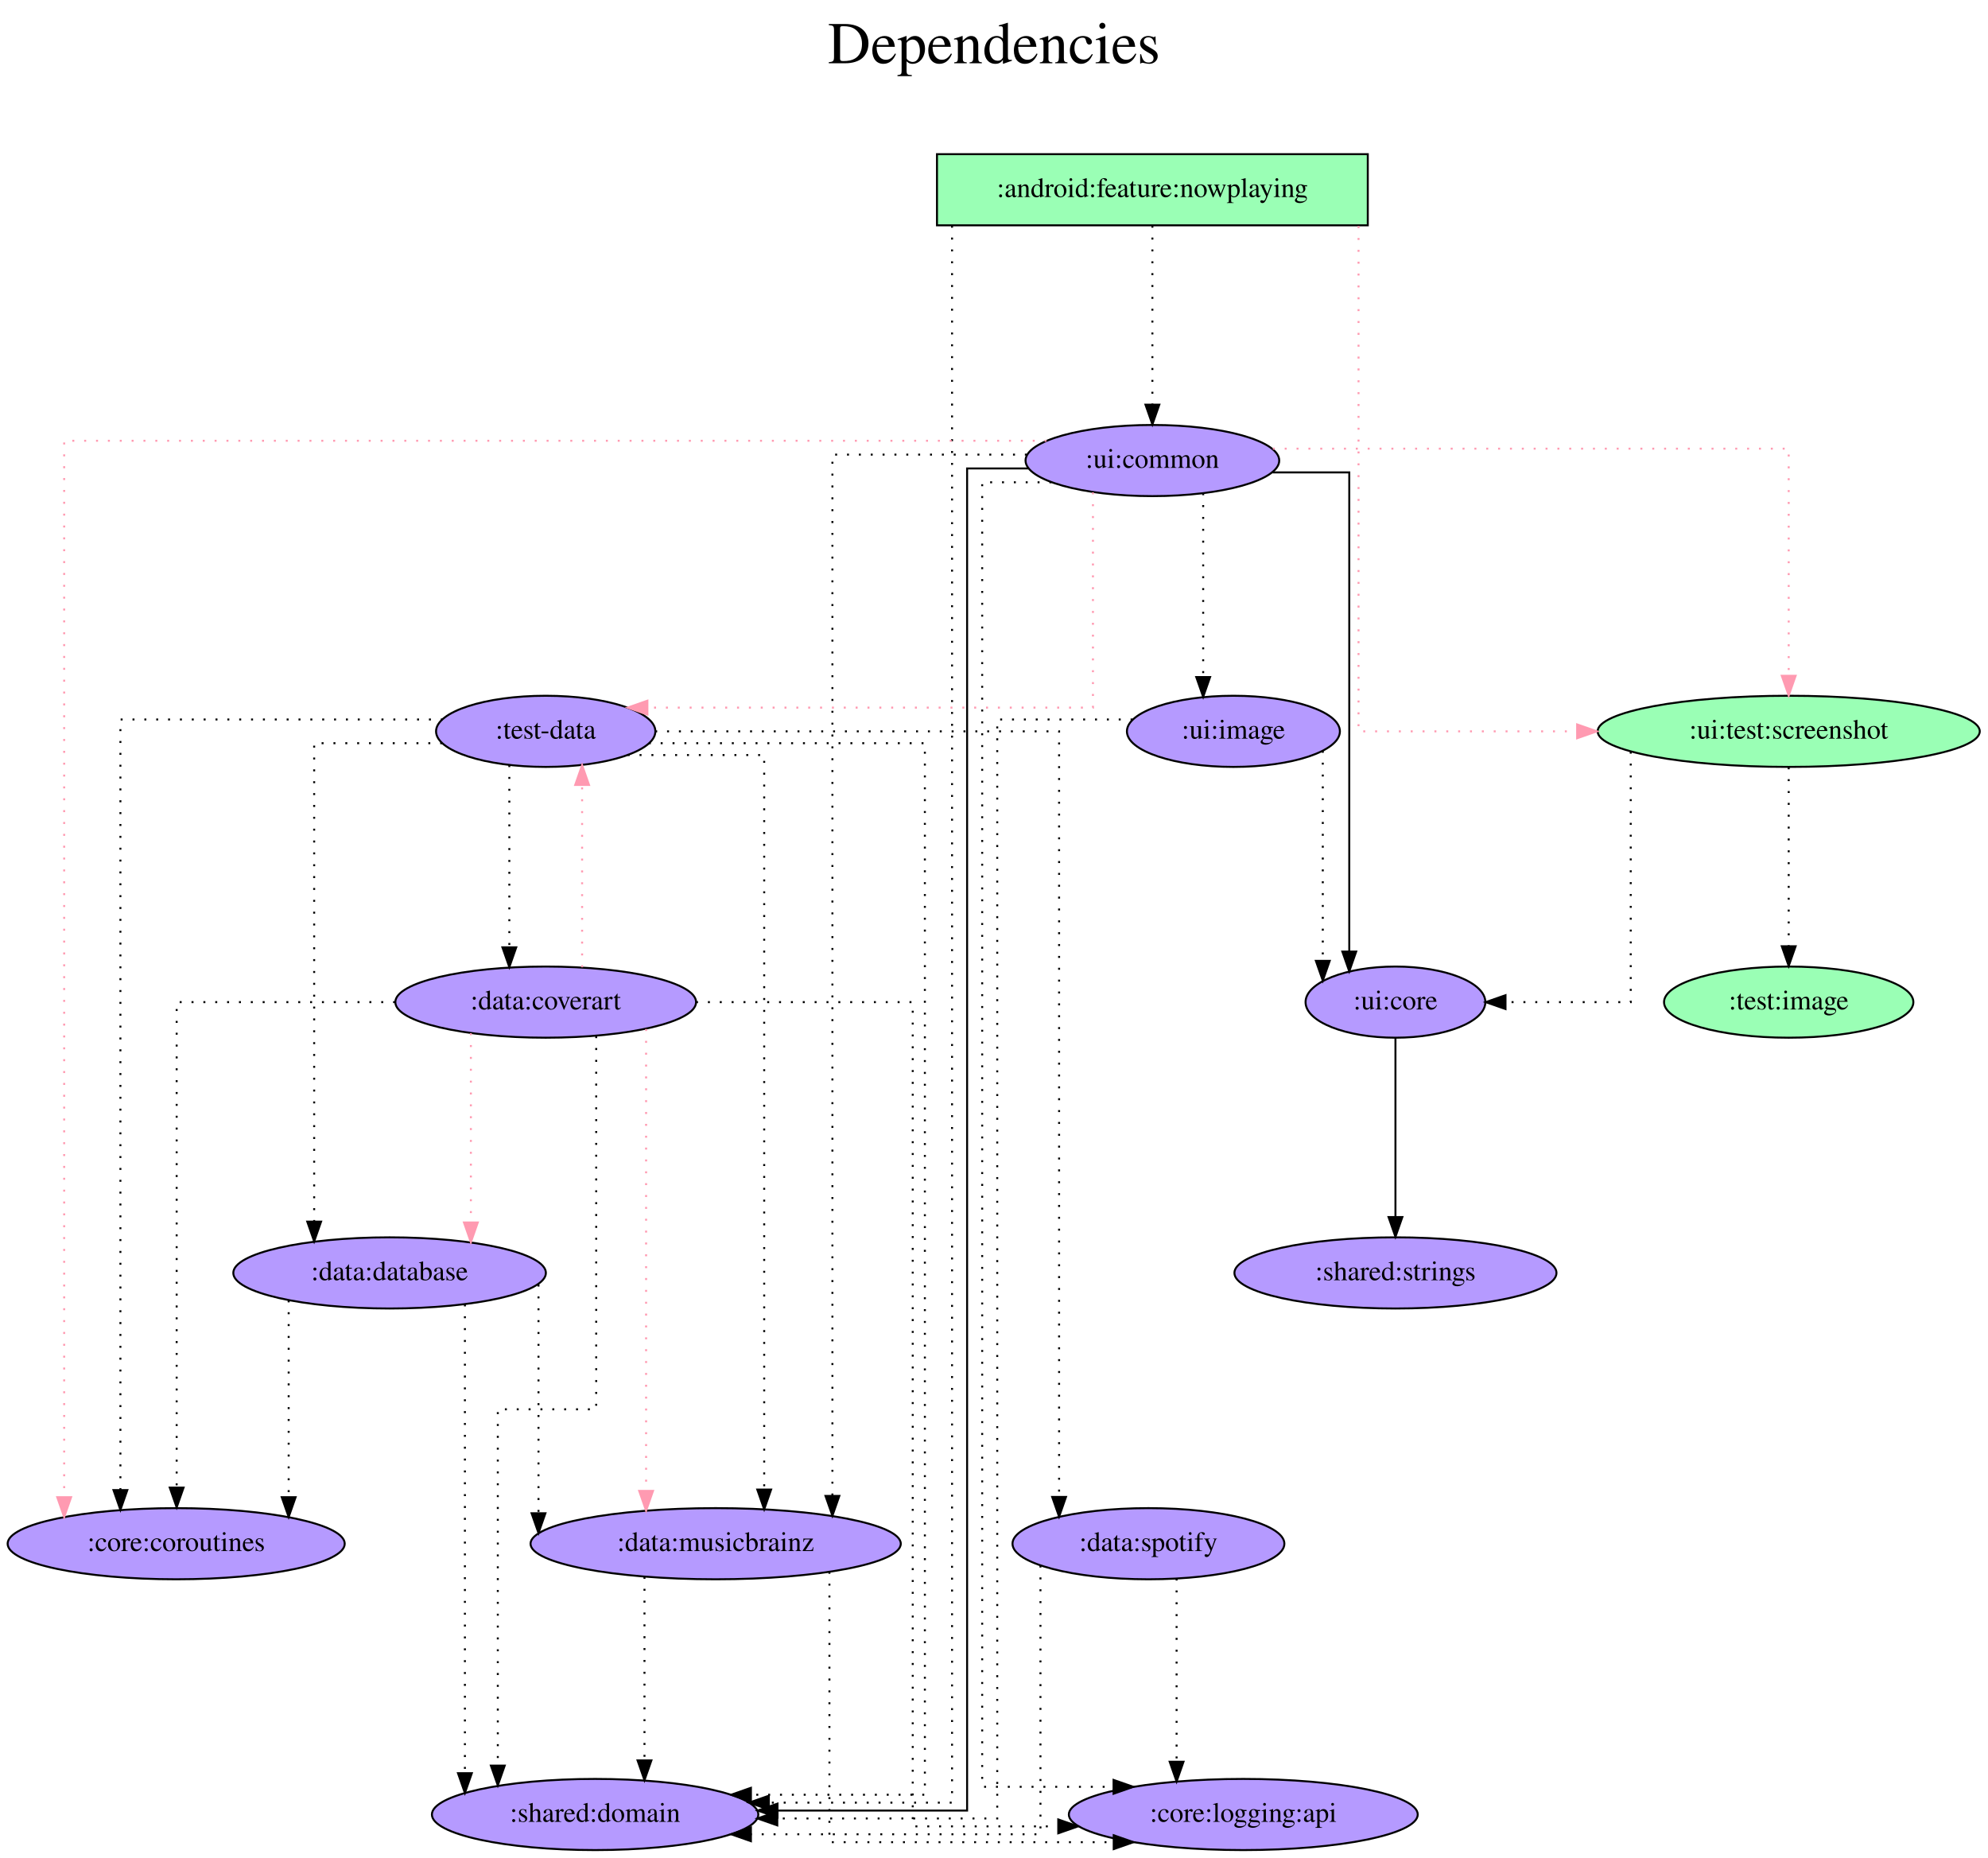
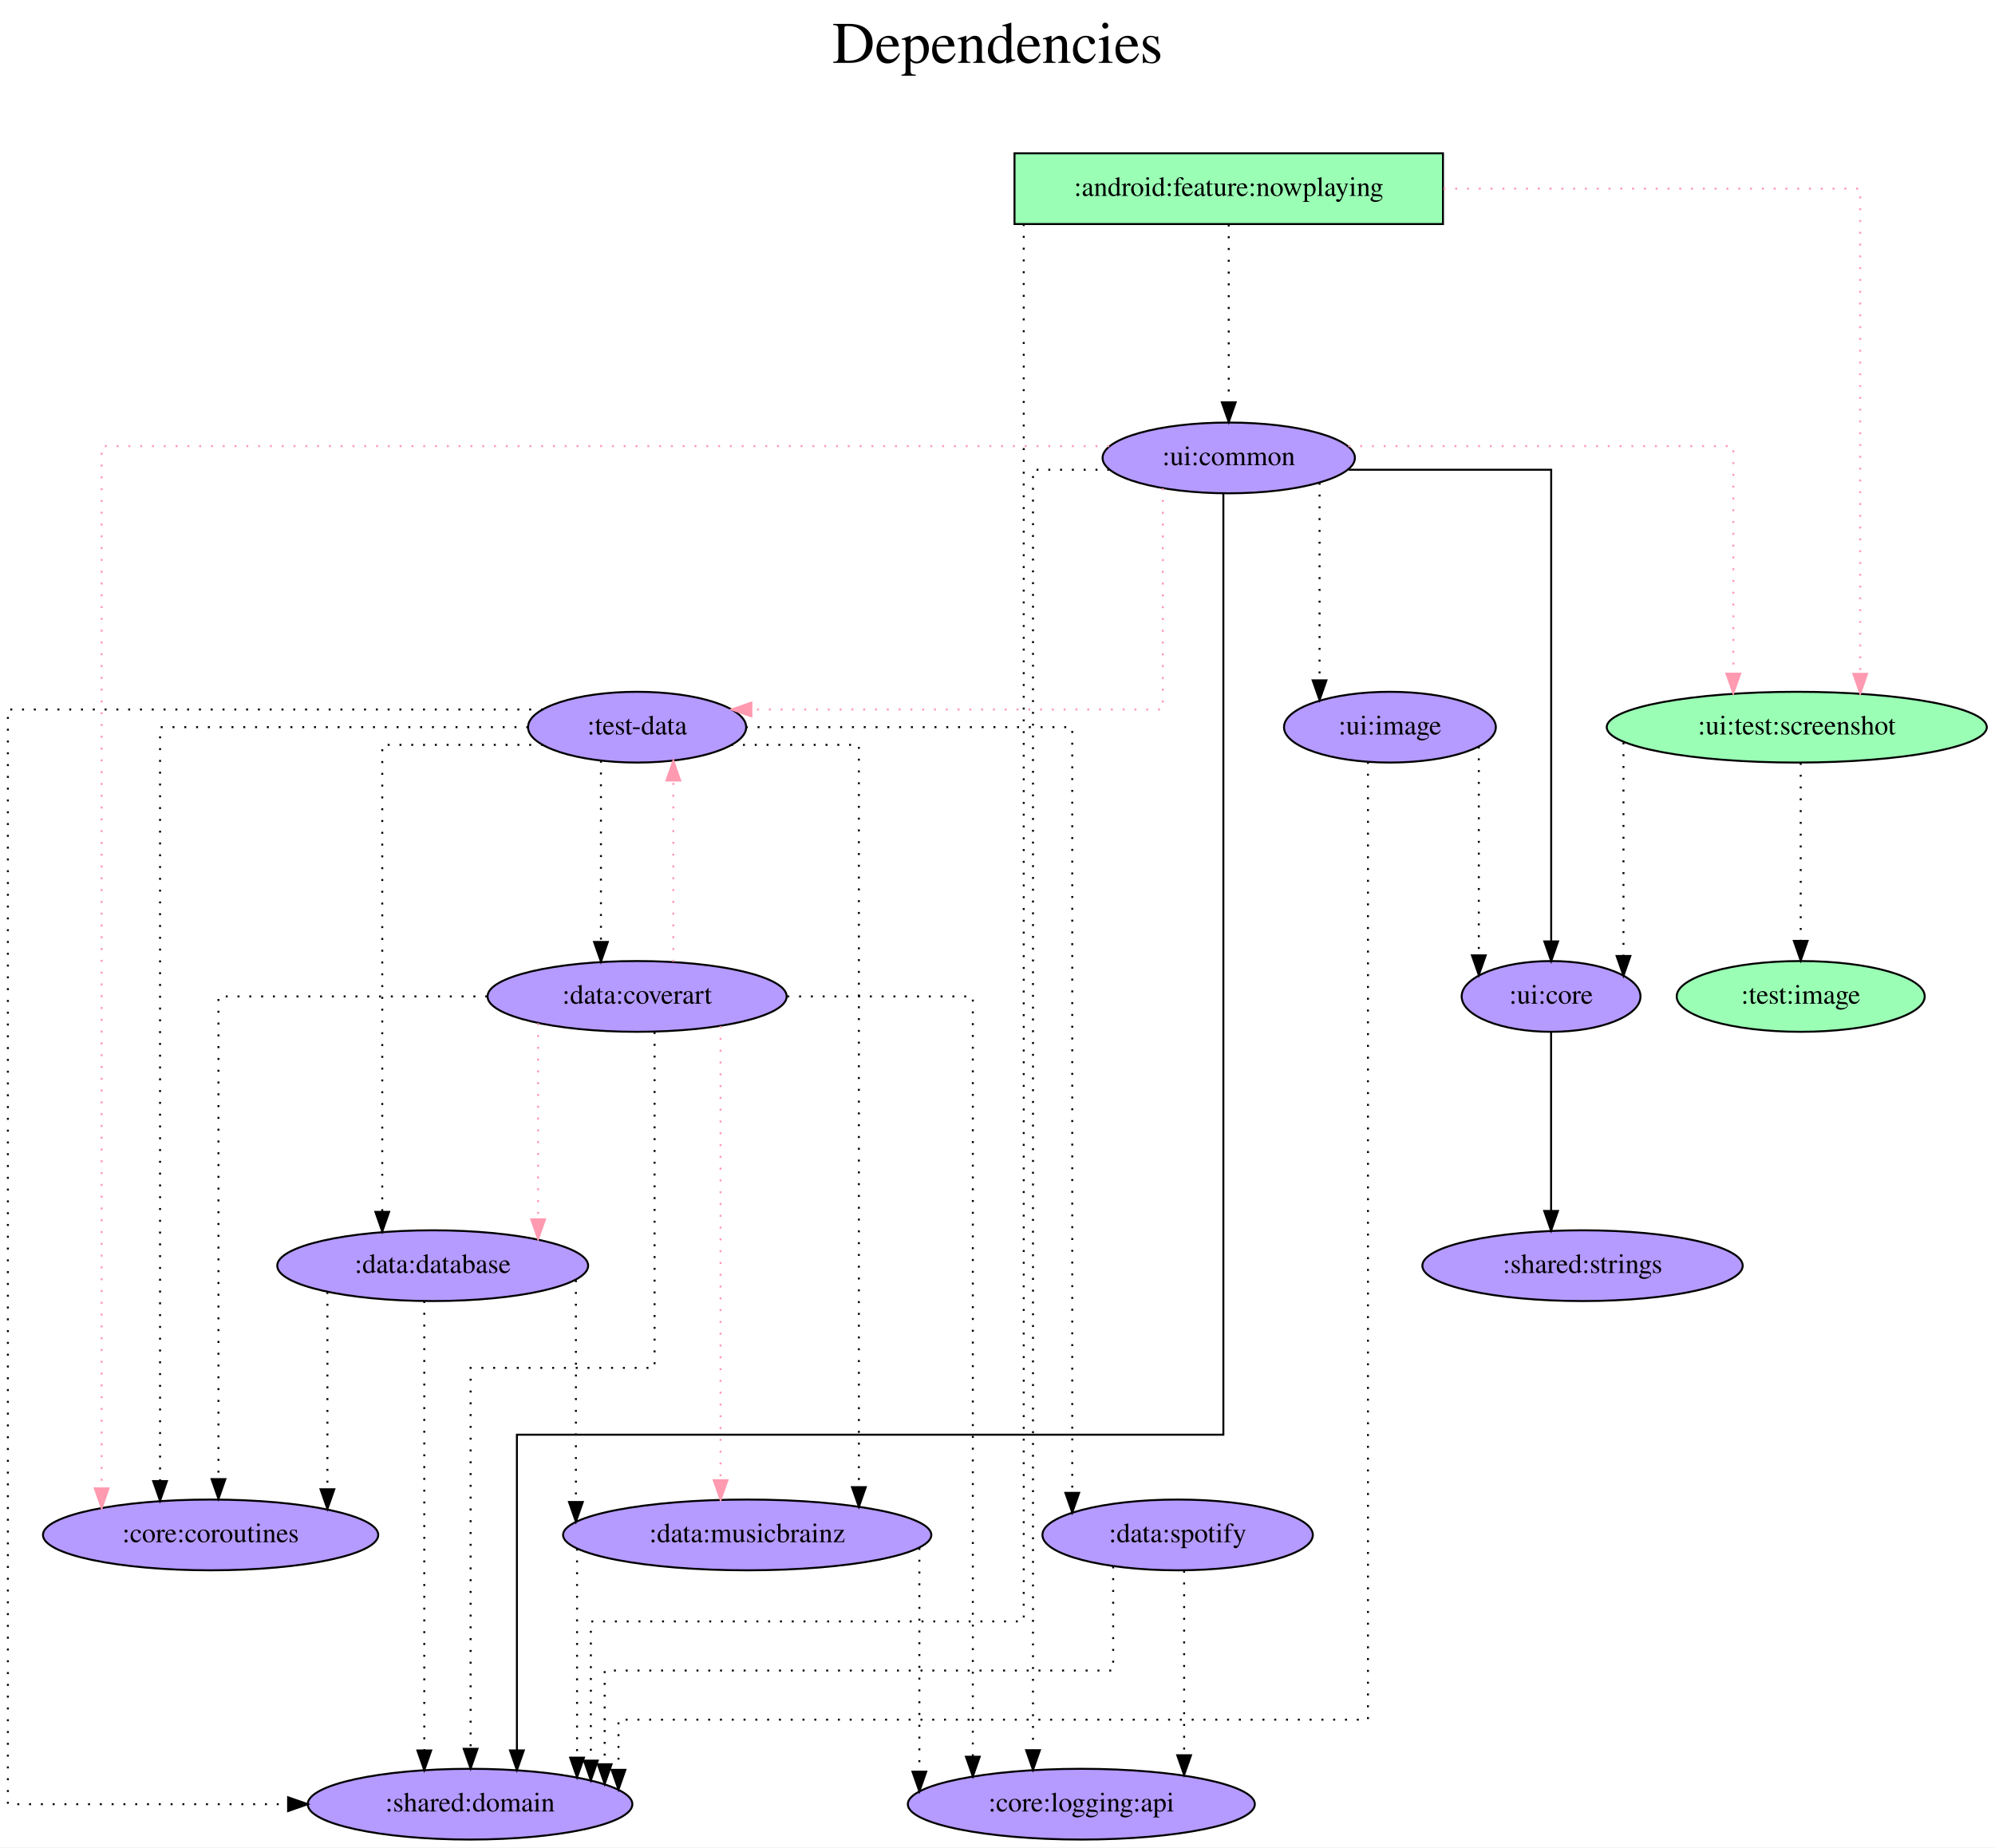
- <svg xmlns="http://www.w3.org/2000/svg" width="1006pt" height="940pt" viewBox="0.00 0.00 1005.98 940.00">
+ <svg xmlns="http://www.w3.org/2000/svg" width="1015pt" height="940pt" viewBox="0.00 0.00 1014.98 940.00">
  <g id="graph0" class="graph" transform="scale(1 1) rotate(0) translate(4 936)">
-     <polygon fill="white" stroke="transparent" points="-4,4 -4,-936 1001.98,-936 1001.98,4 -4,4" />
-     <text text-anchor="middle" x="498.99" y="-904" font-family="Times,serif" font-size="30.00">Dependencies</text>
-     <text text-anchor="middle" x="498.99" y="-871" font-family="Times,serif" font-size="30.00"> </text>
+     <polygon fill="white" stroke="transparent" points="-4,4 -4,-936 1010.98,-936 1010.98,4 -4,4" />
+     <text text-anchor="middle" x="503.49" y="-904" font-family="Times,serif" font-size="30.00">Dependencies</text>
+     <text text-anchor="middle" x="503.49" y="-871" font-family="Times,serif" font-size="30.00"> </text>
    <g id="node1" class="node">
-       <polygon fill="#9affb5" stroke="black" points="688.14,-858 470.14,-858 470.14,-822 688.14,-822 688.14,-858" />
-       <text text-anchor="middle" x="579.14" y="-836.3" font-family="Times,serif" font-size="14.00">:android:feature:nowplaying</text>
+       <polygon fill="#9affb5" stroke="black" points="730.14,-858 512.14,-858 512.14,-822 730.14,-822 730.14,-858" />
+       <text text-anchor="middle" x="621.14" y="-836.3" font-family="Times,serif" font-size="14.00">:android:feature:nowplaying</text>
    </g>
    <g id="node2" class="node">
-       <ellipse fill="#b59aff" stroke="black" cx="297.14" cy="-18" rx="82.59" ry="18" />
-       <text text-anchor="middle" x="297.14" y="-14.3" font-family="Times,serif" font-size="14.00">:shared:domain</text>
+       <ellipse fill="#b59aff" stroke="black" cx="235.14" cy="-18" rx="82.59" ry="18" />
+       <text text-anchor="middle" x="235.14" y="-14.3" font-family="Times,serif" font-size="14.00">:shared:domain</text>
    </g>
    <g id="edge1" class="edge">
-       <path fill="none" stroke="black" stroke-dasharray="1,5" d="M477.76,-821.81C477.76,-701.41 477.76,-24 477.76,-24 477.76,-24 385.05,-24 385.05,-24" />
-       <polygon fill="black" stroke="black" points="385.05,-20.5 375.05,-24 385.05,-27.5 385.05,-20.5" />
+       <path fill="none" stroke="black" stroke-dasharray="1,5" d="M516.84,-821.98C516.84,-709.72 516.84,-111 516.84,-111 516.84,-111 296.6,-111 296.6,-111 296.6,-111 296.6,-40.16 296.6,-40.16" />
+       <polygon fill="black" stroke="black" points="300.1,-40.16 296.6,-30.16 293.1,-40.16 300.1,-40.16" />
    </g>
    <g id="node3" class="node">
-       <ellipse fill="#b59aff" stroke="black" cx="579.14" cy="-703" rx="64.19" ry="18" />
-       <text text-anchor="middle" x="579.14" y="-699.3" font-family="Times,serif" font-size="14.00">:ui:common</text>
+       <ellipse fill="#b59aff" stroke="black" cx="621.14" cy="-703" rx="64.19" ry="18" />
+       <text text-anchor="middle" x="621.14" y="-699.3" font-family="Times,serif" font-size="14.00">:ui:common</text>
    </g>
    <g id="edge2" class="edge">
-       <path fill="none" stroke="black" stroke-dasharray="1,5" d="M579.14,-821.81C579.14,-821.81 579.14,-731.27 579.14,-731.27" />
-       <polygon fill="black" stroke="black" points="582.64,-731.27 579.14,-721.27 575.64,-731.27 582.64,-731.27" />
+       <path fill="none" stroke="black" stroke-dasharray="1,5" d="M621.14,-821.81C621.14,-821.81 621.14,-731.27 621.14,-731.27" />
+       <polygon fill="black" stroke="black" points="624.64,-731.27 621.14,-721.27 617.64,-731.27 624.64,-731.27" />
    </g>
    <g id="node4" class="node">
-       <ellipse fill="#9affb5" stroke="black" cx="901.14" cy="-566" rx="96.68" ry="18" />
-       <text text-anchor="middle" x="901.14" y="-562.3" font-family="Times,serif" font-size="14.00">:ui:test:screenshot</text>
+       <ellipse fill="#9affb5" stroke="black" cx="910.14" cy="-566" rx="96.68" ry="18" />
+       <text text-anchor="middle" x="910.14" y="-562.3" font-family="Times,serif" font-size="14.00">:ui:test:screenshot</text>
    </g>
    <g id="edge3" class="edge">
-       <path fill="none" stroke="#ff9ab1" stroke-dasharray="1,5" d="M683.46,-821.6C683.46,-760.16 683.46,-566 683.46,-566 683.46,-566 794.08,-566 794.08,-566" />
-       <polygon fill="#ff9ab1" stroke="#ff9ab1" points="794.08,-569.5 804.08,-566 794.08,-562.5 794.08,-569.5" />
+       <path fill="none" stroke="#ff9ab1" stroke-dasharray="1,5" d="M730.36,-840C823.5,-840 942.42,-840 942.42,-840 942.42,-840 942.42,-593.14 942.42,-593.14" />
+       <polygon fill="#ff9ab1" stroke="#ff9ab1" points="945.92,-593.14 942.42,-583.14 938.92,-593.14 945.92,-593.14" />
    </g>
    <g id="edge7" class="edge">
-       <path fill="none" stroke="black" d="M516.34,-699C499.27,-699 485.38,-699 485.38,-699 485.38,-699 485.38,-20 485.38,-20 485.38,-20 389.43,-20 389.43,-20" />
-       <polygon fill="black" stroke="black" points="389.43,-16.5 379.43,-20 389.43,-23.5 389.43,-16.5" />
+       <path fill="none" stroke="black" d="M618.4,-684.72C618.4,-595.06 618.4,-206 618.4,-206 618.4,-206 258.98,-206 258.98,-206 258.98,-206 258.98,-45.35 258.98,-45.35" />
+       <polygon fill="black" stroke="black" points="262.48,-45.35 258.98,-35.35 255.48,-45.35 262.48,-45.35" />
    </g>
    <g id="edge5" class="edge">
-       <path fill="none" stroke="#ff9ab1" stroke-dasharray="1,5" d="M640.09,-709C733.44,-709 901.14,-709 901.14,-709 901.14,-709 901.14,-594.11 901.14,-594.11" />
-       <polygon fill="#ff9ab1" stroke="#ff9ab1" points="904.64,-594.11 901.14,-584.11 897.64,-594.11 904.64,-594.11" />
+       <path fill="none" stroke="#ff9ab1" stroke-dasharray="1,5" d="M681.98,-709C757.9,-709 877.86,-709 877.86,-709 877.86,-709 877.86,-593.25 877.86,-593.25" />
+       <polygon fill="#ff9ab1" stroke="#ff9ab1" points="881.36,-593.25 877.86,-583.25 874.36,-593.25 881.36,-593.25" />
    </g>
    <g id="node5" class="node">
-       <ellipse fill="#b59aff" stroke="black" cx="272.14" cy="-566" rx="55.49" ry="18" />
-       <text text-anchor="middle" x="272.14" y="-562.3" font-family="Times,serif" font-size="14.00">:test-data</text>
+       <ellipse fill="#b59aff" stroke="black" cx="320.14" cy="-566" rx="55.49" ry="18" />
+       <text text-anchor="middle" x="320.14" y="-562.3" font-family="Times,serif" font-size="14.00">:test-data</text>
    </g>
    <g id="edge4" class="edge">
-       <path fill="none" stroke="#ff9ab1" stroke-dasharray="1,5" d="M549.06,-686.91C549.06,-653.15 549.06,-578 549.06,-578 549.06,-578 323.6,-578 323.6,-578" />
-       <polygon fill="#ff9ab1" stroke="#ff9ab1" points="323.6,-574.5 313.6,-578 323.6,-581.5 323.6,-574.5" />
+       <path fill="none" stroke="#ff9ab1" stroke-dasharray="1,5" d="M587.6,-687.56C587.6,-653.52 587.6,-575 587.6,-575 587.6,-575 378.27,-575 378.27,-575" />
+       <polygon fill="#ff9ab1" stroke="#ff9ab1" points="378.27,-571.5 368.27,-575 378.27,-578.5 378.27,-571.5" />
    </g>
    <g id="node6" class="node">
-       <ellipse fill="#b59aff" stroke="black" cx="85.14" cy="-155" rx="85.29" ry="18" />
-       <text text-anchor="middle" x="85.14" y="-151.3" font-family="Times,serif" font-size="14.00">:core:coroutines</text>
+       <ellipse fill="#b59aff" stroke="black" cx="103.14" cy="-155" rx="85.29" ry="18" />
+       <text text-anchor="middle" x="103.14" y="-151.3" font-family="Times,serif" font-size="14.00">:core:coroutines</text>
    </g>
    <g id="edge6" class="edge">
-       <path fill="none" stroke="#ff9ab1" stroke-dasharray="1,5" d="M525.59,-713C387.21,-713 28.46,-713 28.46,-713 28.46,-713 28.46,-178.52 28.46,-178.52" />
-       <polygon fill="#ff9ab1" stroke="#ff9ab1" points="31.96,-178.52 28.46,-168.52 24.96,-178.52 31.96,-178.52" />
+       <path fill="none" stroke="#ff9ab1" stroke-dasharray="1,5" d="M560.32,-709C412.74,-709 47.71,-709 47.71,-709 47.71,-709 47.71,-178.69 47.71,-178.69" />
+       <polygon fill="#ff9ab1" stroke="#ff9ab1" points="51.21,-178.69 47.71,-168.69 44.21,-178.69 51.21,-178.69" />
    </g>
    <g id="node7" class="node">
-       <ellipse fill="#b59aff" stroke="black" cx="702.14" cy="-429" rx="45.49" ry="18" />
-       <text text-anchor="middle" x="702.14" y="-425.3" font-family="Times,serif" font-size="14.00">:ui:core</text>
+       <ellipse fill="#b59aff" stroke="black" cx="785.14" cy="-429" rx="45.49" ry="18" />
+       <text text-anchor="middle" x="785.14" y="-425.3" font-family="Times,serif" font-size="14.00">:ui:core</text>
    </g>
    <g id="edge8" class="edge">
-       <path fill="none" stroke="black" d="M639.97,-697C660.71,-697 678.77,-697 678.77,-697 678.77,-697 678.77,-454.57 678.77,-454.57" />
-       <polygon fill="black" stroke="black" points="682.27,-454.57 678.77,-444.57 675.27,-454.57 682.27,-454.57" />
+       <path fill="none" stroke="black" d="M682.23,-697C728.87,-697 785.19,-697 785.19,-697 785.19,-697 785.19,-457 785.19,-457" />
+       <polygon fill="black" stroke="black" points="788.69,-457 785.19,-447 781.69,-457 788.69,-457" />
    </g>
    <g id="node8" class="node">
-       <ellipse fill="#b59aff" stroke="black" cx="625.14" cy="-18" rx="88.28" ry="18" />
-       <text text-anchor="middle" x="625.14" y="-14.3" font-family="Times,serif" font-size="14.00">:core:logging:api</text>
+       <ellipse fill="#b59aff" stroke="black" cx="546.14" cy="-18" rx="88.28" ry="18" />
+       <text text-anchor="middle" x="546.14" y="-14.3" font-family="Times,serif" font-size="14.00">:core:logging:api</text>
    </g>
    <g id="edge9" class="edge">
-       <path fill="none" stroke="black" stroke-dasharray="1,5" d="M528.04,-692C509.49,-692 493.01,-692 493.01,-692 493.01,-692 493.01,-32 493.01,-32 493.01,-32 559.49,-32 559.49,-32" />
-       <polygon fill="black" stroke="black" points="559.49,-35.5 569.49,-32 559.49,-28.5 559.49,-35.5" />
+       <path fill="none" stroke="black" stroke-dasharray="1,5" d="M560.34,-697C539.6,-697 521.55,-697 521.55,-697 521.55,-697 521.55,-45.47 521.55,-45.47" />
+       <polygon fill="black" stroke="black" points="525.05,-45.47 521.55,-35.47 518.05,-45.47 525.05,-45.47" />
    </g>
    <g id="node9" class="node">
-       <ellipse fill="#b59aff" stroke="black" cx="620.14" cy="-566" rx="53.89" ry="18" />
-       <text text-anchor="middle" x="620.14" y="-562.3" font-family="Times,serif" font-size="14.00">:ui:image</text>
+       <ellipse fill="#b59aff" stroke="black" cx="703.14" cy="-566" rx="53.89" ry="18" />
+       <text text-anchor="middle" x="703.14" y="-562.3" font-family="Times,serif" font-size="14.00">:ui:image</text>
    </g>
    <g id="edge10" class="edge">
-       <path fill="none" stroke="black" stroke-dasharray="1,5" d="M604.84,-686.47C604.84,-686.47 604.84,-593.45 604.84,-593.45" />
-       <polygon fill="black" stroke="black" points="608.34,-593.45 604.84,-583.45 601.34,-593.45 608.34,-593.45" />
+       <path fill="none" stroke="black" stroke-dasharray="1,5" d="M667.34,-690.36C667.34,-690.36 667.34,-589.83 667.34,-589.83" />
+       <polygon fill="black" stroke="black" points="670.84,-589.83 667.34,-579.83 663.84,-589.83 670.84,-589.83" />
+     </g>
+     <g id="edge11" class="edge">
+       <path fill="none" stroke="black" stroke-dasharray="1,5" d="M821.97,-558.24C821.97,-558.24 821.97,-449.58 821.97,-449.58" />
+       <polygon fill="black" stroke="black" points="825.47,-449.58 821.97,-439.58 818.47,-449.58 825.47,-449.58" />
    </g>
    <g id="node10" class="node">
-       <ellipse fill="#b59aff" stroke="black" cx="358.14" cy="-155" rx="93.68" ry="18" />
-       <text text-anchor="middle" x="358.14" y="-151.3" font-family="Times,serif" font-size="14.00">:data:musicbrainz</text>
-     </g>
-     <g id="edge11" class="edge">
-       <path fill="none" stroke="black" stroke-dasharray="1,5" d="M515.61,-706C470.25,-706 417.22,-706 417.22,-706 417.22,-706 417.22,-179.17 417.22,-179.17" />
-       <polygon fill="black" stroke="black" points="420.72,-179.17 417.22,-169.17 413.72,-179.17 420.72,-179.17" />
+       <ellipse fill="#9affb5" stroke="black" cx="912.14" cy="-429" rx="63.09" ry="18" />
+       <text text-anchor="middle" x="912.14" y="-425.3" font-family="Times,serif" font-size="14.00">:test:image</text>
    </g>
    <g id="edge12" class="edge">
-       <path fill="none" stroke="black" stroke-dasharray="1,5" d="M821.2,-555.7C821.2,-523.84 821.2,-429 821.2,-429 821.2,-429 757.83,-429 757.83,-429" />
-       <polygon fill="black" stroke="black" points="757.83,-425.5 747.83,-429 757.83,-432.5 757.83,-425.5" />
+       <path fill="none" stroke="black" stroke-dasharray="1,5" d="M912.14,-547.81C912.14,-547.81 912.14,-457.27 912.14,-457.27" />
+       <polygon fill="black" stroke="black" points="915.64,-457.27 912.14,-447.27 908.64,-457.27 915.64,-457.27" />
+     </g>
+     <g id="edge13" class="edge">
+       <path fill="none" stroke="black" stroke-dasharray="1,5" d="M272.21,-575C182.9,-575 0,-575 0,-575 0,-575 0,-18 0,-18 0,-18 142.57,-18 142.57,-18" />
+       <polygon fill="black" stroke="black" points="142.57,-21.5 152.57,-18 142.57,-14.5 142.57,-21.5" />
+     </g>
+     <g id="edge14" class="edge">
+       <path fill="none" stroke="black" stroke-dasharray="1,5" d="M264.76,-566C193.13,-566 77.42,-566 77.42,-566 77.42,-566 77.42,-182.4 77.42,-182.4" />
+       <polygon fill="black" stroke="black" points="80.92,-182.4 77.42,-172.4 73.92,-182.4 80.92,-182.4" />
    </g>
    <g id="node11" class="node">
-       <ellipse fill="#9affb5" stroke="black" cx="901.14" cy="-429" rx="63.09" ry="18" />
-       <text text-anchor="middle" x="901.14" y="-425.3" font-family="Times,serif" font-size="14.00">:test:image</text>
-     </g>
-     <g id="edge13" class="edge">
-       <path fill="none" stroke="black" stroke-dasharray="1,5" d="M901.14,-547.81C901.14,-547.81 901.14,-457.27 901.14,-457.27" />
-       <polygon fill="black" stroke="black" points="904.64,-457.27 901.14,-447.27 897.64,-457.27 904.64,-457.27" />
-     </g>
-     <g id="edge14" class="edge">
-       <path fill="none" stroke="black" stroke-dasharray="1,5" d="M324.32,-560C381.13,-560 464.01,-560 464.01,-560 464.01,-560 464.01,-28 464.01,-28 464.01,-28 375.98,-28 375.98,-28" />
-       <polygon fill="black" stroke="black" points="375.98,-24.5 365.98,-28 375.98,-31.5 375.98,-24.5" />
+       <ellipse fill="#b59aff" stroke="black" cx="216.14" cy="-292" rx="79.09" ry="18" />
+       <text text-anchor="middle" x="216.14" y="-288.3" font-family="Times,serif" font-size="14.00">:data:database</text>
    </g>
    <g id="edge15" class="edge">
-       <path fill="none" stroke="black" stroke-dasharray="1,5" d="M220.04,-572C156.35,-572 56.92,-572 56.92,-572 56.92,-572 56.92,-182.12 56.92,-182.12" />
-       <polygon fill="black" stroke="black" points="60.42,-182.12 56.92,-172.12 53.42,-182.12 60.42,-182.12" />
+       <path fill="none" stroke="black" stroke-dasharray="1,5" d="M272.23,-557C235.29,-557 190.47,-557 190.47,-557 190.47,-557 190.47,-319.39 190.47,-319.39" />
+       <polygon fill="black" stroke="black" points="193.97,-319.39 190.47,-309.39 186.97,-319.39 193.97,-319.39" />
+     </g>
+     <g id="node12" class="node">
+       <ellipse fill="#b59aff" stroke="black" cx="376.14" cy="-155" rx="93.68" ry="18" />
+       <text text-anchor="middle" x="376.14" y="-151.3" font-family="Times,serif" font-size="14.00">:data:musicbrainz</text>
+     </g>
+     <g id="edge16" class="edge">
+       <path fill="none" stroke="black" stroke-dasharray="1,5" d="M367.99,-557C398.74,-557 432.96,-557 432.96,-557 432.96,-557 432.96,-179.31 432.96,-179.31" />
+       <polygon fill="black" stroke="black" points="436.46,-179.31 432.96,-169.31 429.46,-179.31 436.46,-179.31" />
+     </g>
+     <g id="node13" class="node">
+       <ellipse fill="#b59aff" stroke="black" cx="320.14" cy="-429" rx="76.09" ry="18" />
+       <text text-anchor="middle" x="320.14" y="-425.3" font-family="Times,serif" font-size="14.00">:data:coverart</text>
    </g>
    <g id="edge17" class="edge">
-       <path fill="none" stroke="black" stroke-dasharray="1,5" d="M313.63,-554C345,-554 382.7,-554 382.7,-554 382.7,-554 382.7,-182.4 382.7,-182.4" />
-       <polygon fill="black" stroke="black" points="386.2,-182.4 382.7,-172.4 379.2,-182.4 386.2,-182.4" />
-     </g>
-     <g id="node12" class="node">
-       <ellipse fill="#b59aff" stroke="black" cx="193.14" cy="-292" rx="79.09" ry="18" />
-       <text text-anchor="middle" x="193.14" y="-288.3" font-family="Times,serif" font-size="14.00">:data:database</text>
-     </g>
-     <g id="edge16" class="edge">
-       <path fill="none" stroke="black" stroke-dasharray="1,5" d="M219.73,-560C188.53,-560 154.97,-560 154.97,-560 154.97,-560 154.97,-317.96 154.97,-317.96" />
-       <polygon fill="black" stroke="black" points="158.47,-317.96 154.97,-307.96 151.47,-317.96 158.47,-317.96" />
-     </g>
-     <g id="node13" class="node">
-       <ellipse fill="#b59aff" stroke="black" cx="272.14" cy="-429" rx="76.09" ry="18" />
-       <text text-anchor="middle" x="272.14" y="-425.3" font-family="Times,serif" font-size="14.00">:data:coverart</text>
+       <path fill="none" stroke="black" stroke-dasharray="1,5" d="M301.73,-548.93C301.73,-548.93 301.73,-456.72 301.73,-456.72" />
+       <polygon fill="black" stroke="black" points="305.23,-456.72 301.73,-446.72 298.23,-456.72 305.23,-456.72" />
+     </g>
+     <g id="node14" class="node">
+       <ellipse fill="#b59aff" stroke="black" cx="595.14" cy="-155" rx="68.79" ry="18" />
+       <text text-anchor="middle" x="595.14" y="-151.3" font-family="Times,serif" font-size="14.00">:data:spotify</text>
    </g>
    <g id="edge18" class="edge">
-       <path fill="none" stroke="black" stroke-dasharray="1,5" d="M253.73,-548.93C253.73,-548.93 253.73,-456.72 253.73,-456.72" />
-       <polygon fill="black" stroke="black" points="257.23,-456.72 253.73,-446.72 250.23,-456.72 257.23,-456.72" />
-     </g>
-     <g id="node14" class="node">
-       <ellipse fill="#b59aff" stroke="black" cx="577.14" cy="-155" rx="68.79" ry="18" />
-       <text text-anchor="middle" x="577.14" y="-151.3" font-family="Times,serif" font-size="14.00">:data:spotify</text>
+       <path fill="none" stroke="black" stroke-dasharray="1,5" d="M375.44,-566C441.01,-566 541.52,-566 541.52,-566 541.52,-566 541.52,-176.42 541.52,-176.42" />
+       <polygon fill="black" stroke="black" points="545.02,-176.42 541.52,-166.42 538.02,-176.42 545.02,-176.42" />
+     </g>
+     <g id="node15" class="node">
+       <ellipse fill="#b59aff" stroke="black" cx="801.14" cy="-292" rx="81.49" ry="18" />
+       <text text-anchor="middle" x="801.14" y="-288.3" font-family="Times,serif" font-size="14.00">:shared:strings</text>
    </g>
    <g id="edge19" class="edge">
-       <path fill="none" stroke="black" stroke-dasharray="1,5" d="M327.55,-566C403.85,-566 531.93,-566 531.93,-566 531.93,-566 531.93,-178.67 531.93,-178.67" />
-       <polygon fill="black" stroke="black" points="535.43,-178.67 531.93,-168.67 528.43,-178.67 535.43,-178.67" />
-     </g>
-     <g id="node15" class="node">
-       <ellipse fill="#b59aff" stroke="black" cx="702.14" cy="-292" rx="81.49" ry="18" />
-       <text text-anchor="middle" x="702.14" y="-288.3" font-family="Times,serif" font-size="14.00">:shared:strings</text>
+       <path fill="none" stroke="black" d="M785.14,-410.81C785.14,-410.81 785.14,-319.83 785.14,-319.83" />
+       <polygon fill="black" stroke="black" points="788.64,-319.83 785.14,-309.83 781.64,-319.83 788.64,-319.83" />
    </g>
    <g id="edge20" class="edge">
-       <path fill="none" stroke="black" d="M702.14,-410.81C702.14,-410.81 702.14,-320.27 702.14,-320.27" />
-       <polygon fill="black" stroke="black" points="705.64,-320.27 702.14,-310.27 698.64,-320.27 705.64,-320.27" />
+       <path fill="none" stroke="black" stroke-dasharray="1,5" d="M691.97,-548.32C691.97,-458.94 691.97,-61 691.97,-61 691.97,-61 310.66,-61 310.66,-61 310.66,-61 310.66,-35.49 310.66,-35.49" />
+       <polygon fill="black" stroke="black" points="314.16,-35.49 310.66,-25.49 307.16,-35.49 314.16,-35.49" />
    </g>
    <g id="edge21" class="edge">
-       <path fill="none" stroke="black" stroke-dasharray="1,5" d="M569.11,-572C536.63,-572 500.63,-572 500.63,-572 500.63,-572 500.63,-16 500.63,-16 500.63,-16 389.32,-16 389.32,-16" />
-       <polygon fill="black" stroke="black" points="389.32,-12.5 379.32,-16 389.32,-19.5 389.32,-12.5" />
+       <path fill="none" stroke="black" stroke-dasharray="1,5" d="M748.37,-556.15C748.37,-556.15 748.37,-449.89 748.37,-449.89" />
+       <polygon fill="black" stroke="black" points="751.87,-449.89 748.37,-439.89 744.87,-449.89 751.87,-449.89" />
    </g>
    <g id="edge22" class="edge">
-       <path fill="none" stroke="black" stroke-dasharray="1,5" d="M665.37,-556.15C665.37,-556.15 665.37,-449.89 665.37,-449.89" />
-       <polygon fill="black" stroke="black" points="668.87,-449.89 665.37,-439.89 661.87,-449.89 668.87,-449.89" />
+       <path fill="none" stroke="black" stroke-dasharray="1,5" d="M211.85,-274.02C211.85,-274.02 211.85,-45.33 211.85,-45.33" />
+       <polygon fill="black" stroke="black" points="215.35,-45.33 211.85,-35.33 208.35,-45.33 215.35,-45.33" />
    </g>
    <g id="edge23" class="edge">
-       <path fill="none" stroke="black" stroke-dasharray="1,5" d="M322.12,-138.2C322.12,-138.2 322.12,-45.37 322.12,-45.37" />
-       <polygon fill="black" stroke="black" points="325.62,-45.37 322.12,-35.37 318.62,-45.37 325.62,-45.37" />
+       <path fill="none" stroke="black" stroke-dasharray="1,5" d="M162.57,-278.61C162.57,-278.61 162.57,-178.24 162.57,-178.24" />
+       <polygon fill="black" stroke="black" points="166.07,-178.24 162.57,-168.24 159.07,-178.24 166.07,-178.24" />
    </g>
    <g id="edge24" class="edge">
-       <path fill="none" stroke="black" stroke-dasharray="1,5" d="M415.71,-140.79C415.71,-103.2 415.71,-4 415.71,-4 415.71,-4 559.57,-4 559.57,-4" />
-       <polygon fill="black" stroke="black" points="559.57,-7.5 569.57,-4 559.57,-0.5 559.57,-7.5" />
+       <path fill="none" stroke="black" stroke-dasharray="1,5" d="M288.99,-284.63C288.99,-284.63 288.99,-171.75 288.99,-171.75" />
+       <polygon fill="black" stroke="black" points="292.49,-171.75 288.99,-161.75 285.49,-171.75 292.49,-171.75" />
    </g>
    <g id="edge25" class="edge">
-       <path fill="none" stroke="black" stroke-dasharray="1,5" d="M231.25,-276.08C231.25,-276.08 231.25,-38.89 231.25,-38.89" />
-       <polygon fill="black" stroke="black" points="234.75,-38.89 231.25,-28.89 227.75,-38.89 234.75,-38.89" />
+       <path fill="none" stroke="black" stroke-dasharray="1,5" d="M289.58,-148.02C289.58,-148.02 289.58,-41.67 289.58,-41.67" />
+       <polygon fill="black" stroke="black" points="293.08,-41.67 289.58,-31.67 286.08,-41.67 293.08,-41.67" />
    </g>
    <g id="edge26" class="edge">
-       <path fill="none" stroke="black" stroke-dasharray="1,5" d="M142.07,-278.11C142.07,-278.11 142.07,-178.52 142.07,-178.52" />
-       <polygon fill="black" stroke="black" points="145.57,-178.52 142.07,-168.52 138.57,-178.52 145.57,-178.52" />
+       <path fill="none" stroke="black" stroke-dasharray="1,5" d="M463.74,-148.39C463.74,-148.39 463.74,-34.54 463.74,-34.54" />
+       <polygon fill="black" stroke="black" points="467.24,-34.54 463.74,-24.54 460.24,-34.54 467.24,-34.54" />
    </g>
    <g id="edge27" class="edge">
-       <path fill="none" stroke="black" stroke-dasharray="1,5" d="M268.49,-286.11C268.49,-286.11 268.49,-170.41 268.49,-170.41" />
-       <polygon fill="black" stroke="black" points="271.99,-170.41 268.49,-160.41 264.99,-170.41 271.99,-170.41" />
+       <path fill="none" stroke="black" stroke-dasharray="1,5" d="M329.02,-410.88C329.02,-363.57 329.02,-240 329.02,-240 329.02,-240 235.42,-240 235.42,-240 235.42,-240 235.42,-46.17 235.42,-46.17" />
+       <polygon fill="black" stroke="black" points="238.92,-46.17 235.42,-36.17 231.92,-46.17 238.92,-46.17" />
+     </g>
+     <g id="edge30" class="edge">
+       <path fill="none" stroke="#ff9ab1" stroke-dasharray="1,5" d="M338.56,-446.63C338.56,-446.63 338.56,-538.87 338.56,-538.87" />
+       <polygon fill="#ff9ab1" stroke="#ff9ab1" points="335.06,-538.87 338.56,-548.87 342.06,-538.87 335.06,-538.87" />
+     </g>
+     <g id="edge29" class="edge">
+       <path fill="none" stroke="black" stroke-dasharray="1,5" d="M243.84,-429C182.72,-429 107.14,-429 107.14,-429 107.14,-429 107.14,-183.4 107.14,-183.4" />
+       <polygon fill="black" stroke="black" points="110.64,-183.4 107.14,-173.4 103.64,-183.4 110.64,-183.4" />
    </g>
    <g id="edge28" class="edge">
-       <path fill="none" stroke="black" stroke-dasharray="1,5" d="M297.69,-411.79C297.69,-362.28 297.69,-223 297.69,-223 297.69,-223 247.9,-223 247.9,-223 247.9,-223 247.9,-42.74 247.9,-42.74" />
-       <polygon fill="black" stroke="black" points="251.4,-42.74 247.9,-32.74 244.4,-42.74 251.4,-42.74" />
+       <path fill="none" stroke="black" stroke-dasharray="1,5" d="M396.55,-429C442.02,-429 490.94,-429 490.94,-429 490.94,-429 490.94,-42.15 490.94,-42.15" />
+       <polygon fill="black" stroke="black" points="494.44,-42.15 490.94,-32.15 487.44,-42.15 494.44,-42.15" />
+     </g>
+     <g id="edge32" class="edge">
+       <path fill="none" stroke="#ff9ab1" stroke-dasharray="1,5" d="M269.77,-415.36C269.77,-415.36 269.77,-315.58 269.77,-315.58" />
+       <polygon fill="#ff9ab1" stroke="#ff9ab1" points="273.27,-315.58 269.77,-305.58 266.27,-315.58 273.27,-315.58" />
    </g>
    <g id="edge31" class="edge">
-       <path fill="none" stroke="#ff9ab1" stroke-dasharray="1,5" d="M290.56,-446.63C290.56,-446.63 290.56,-538.87 290.56,-538.87" />
-       <polygon fill="#ff9ab1" stroke="#ff9ab1" points="287.06,-538.87 290.56,-548.87 294.06,-538.87 287.06,-538.87" />
-     </g>
-     <g id="edge30" class="edge">
-       <path fill="none" stroke="black" stroke-dasharray="1,5" d="M195.91,-429C144.27,-429 85.39,-429 85.39,-429 85.39,-429 85.39,-183.4 85.39,-183.4" />
-       <polygon fill="black" stroke="black" points="88.89,-183.4 85.39,-173.4 81.89,-183.4 88.89,-183.4" />
-     </g>
-     <g id="edge29" class="edge">
-       <path fill="none" stroke="black" stroke-dasharray="1,5" d="M348.22,-429C399.51,-429 457.87,-429 457.87,-429 457.87,-429 457.87,-12 457.87,-12 457.87,-12 531.51,-12 531.51,-12" />
-       <polygon fill="black" stroke="black" points="531.51,-15.5 541.51,-12 531.51,-8.5 531.51,-15.5" />
-     </g>
-     <g id="edge32" class="edge">
-       <path fill="none" stroke="#ff9ab1" stroke-dasharray="1,5" d="M322.94,-415.41C322.94,-415.41 322.94,-181.73 322.94,-181.73" />
-       <polygon fill="#ff9ab1" stroke="#ff9ab1" points="326.44,-181.73 322.94,-171.73 319.44,-181.73 326.44,-181.73" />
+       <path fill="none" stroke="#ff9ab1" stroke-dasharray="1,5" d="M362.6,-413.88C362.6,-413.88 362.6,-182.87 362.6,-182.87" />
+       <polygon fill="#ff9ab1" stroke="#ff9ab1" points="366.1,-182.87 362.6,-172.87 359.1,-182.87 366.1,-182.87" />
    </g>
    <g id="edge33" class="edge">
-       <path fill="none" stroke="#ff9ab1" stroke-dasharray="1,5" d="M234.27,-413.28C234.27,-413.28 234.27,-317.53 234.27,-317.53" />
-       <polygon fill="#ff9ab1" stroke="#ff9ab1" points="237.77,-317.53 234.27,-307.53 230.77,-317.53 237.77,-317.53" />
+       <path fill="none" stroke="black" stroke-dasharray="1,5" d="M562.34,-139C562.34,-118.61 562.34,-86 562.34,-86 562.34,-86 303.63,-86 303.63,-86 303.63,-86 303.63,-38.33 303.63,-38.33" />
+       <polygon fill="black" stroke="black" points="307.13,-38.33 303.63,-28.33 300.13,-38.33 307.13,-38.33" />
    </g>
    <g id="edge34" class="edge">
-       <path fill="none" stroke="black" stroke-dasharray="1,5" d="M522.5,-143.95C522.5,-109.76 522.5,-8 522.5,-8 522.5,-8 375.98,-8 375.98,-8" />
-       <polygon fill="black" stroke="black" points="375.98,-4.5 365.98,-8 375.98,-11.5 375.98,-4.5" />
-     </g>
-     <g id="edge35" class="edge">
-       <path fill="none" stroke="black" stroke-dasharray="1,5" d="M591.39,-137.37C591.39,-137.37 591.39,-44.7 591.39,-44.7" />
-       <polygon fill="black" stroke="black" points="594.89,-44.7 591.39,-34.7 587.89,-44.7 594.89,-44.7" />
+       <path fill="none" stroke="black" stroke-dasharray="1,5" d="M598.44,-136.81C598.44,-136.81 598.44,-42.9 598.44,-42.9" />
+       <polygon fill="black" stroke="black" points="601.94,-42.9 598.44,-32.9 594.94,-42.9 601.94,-42.9" />
    </g>
  </g>
</svg>
